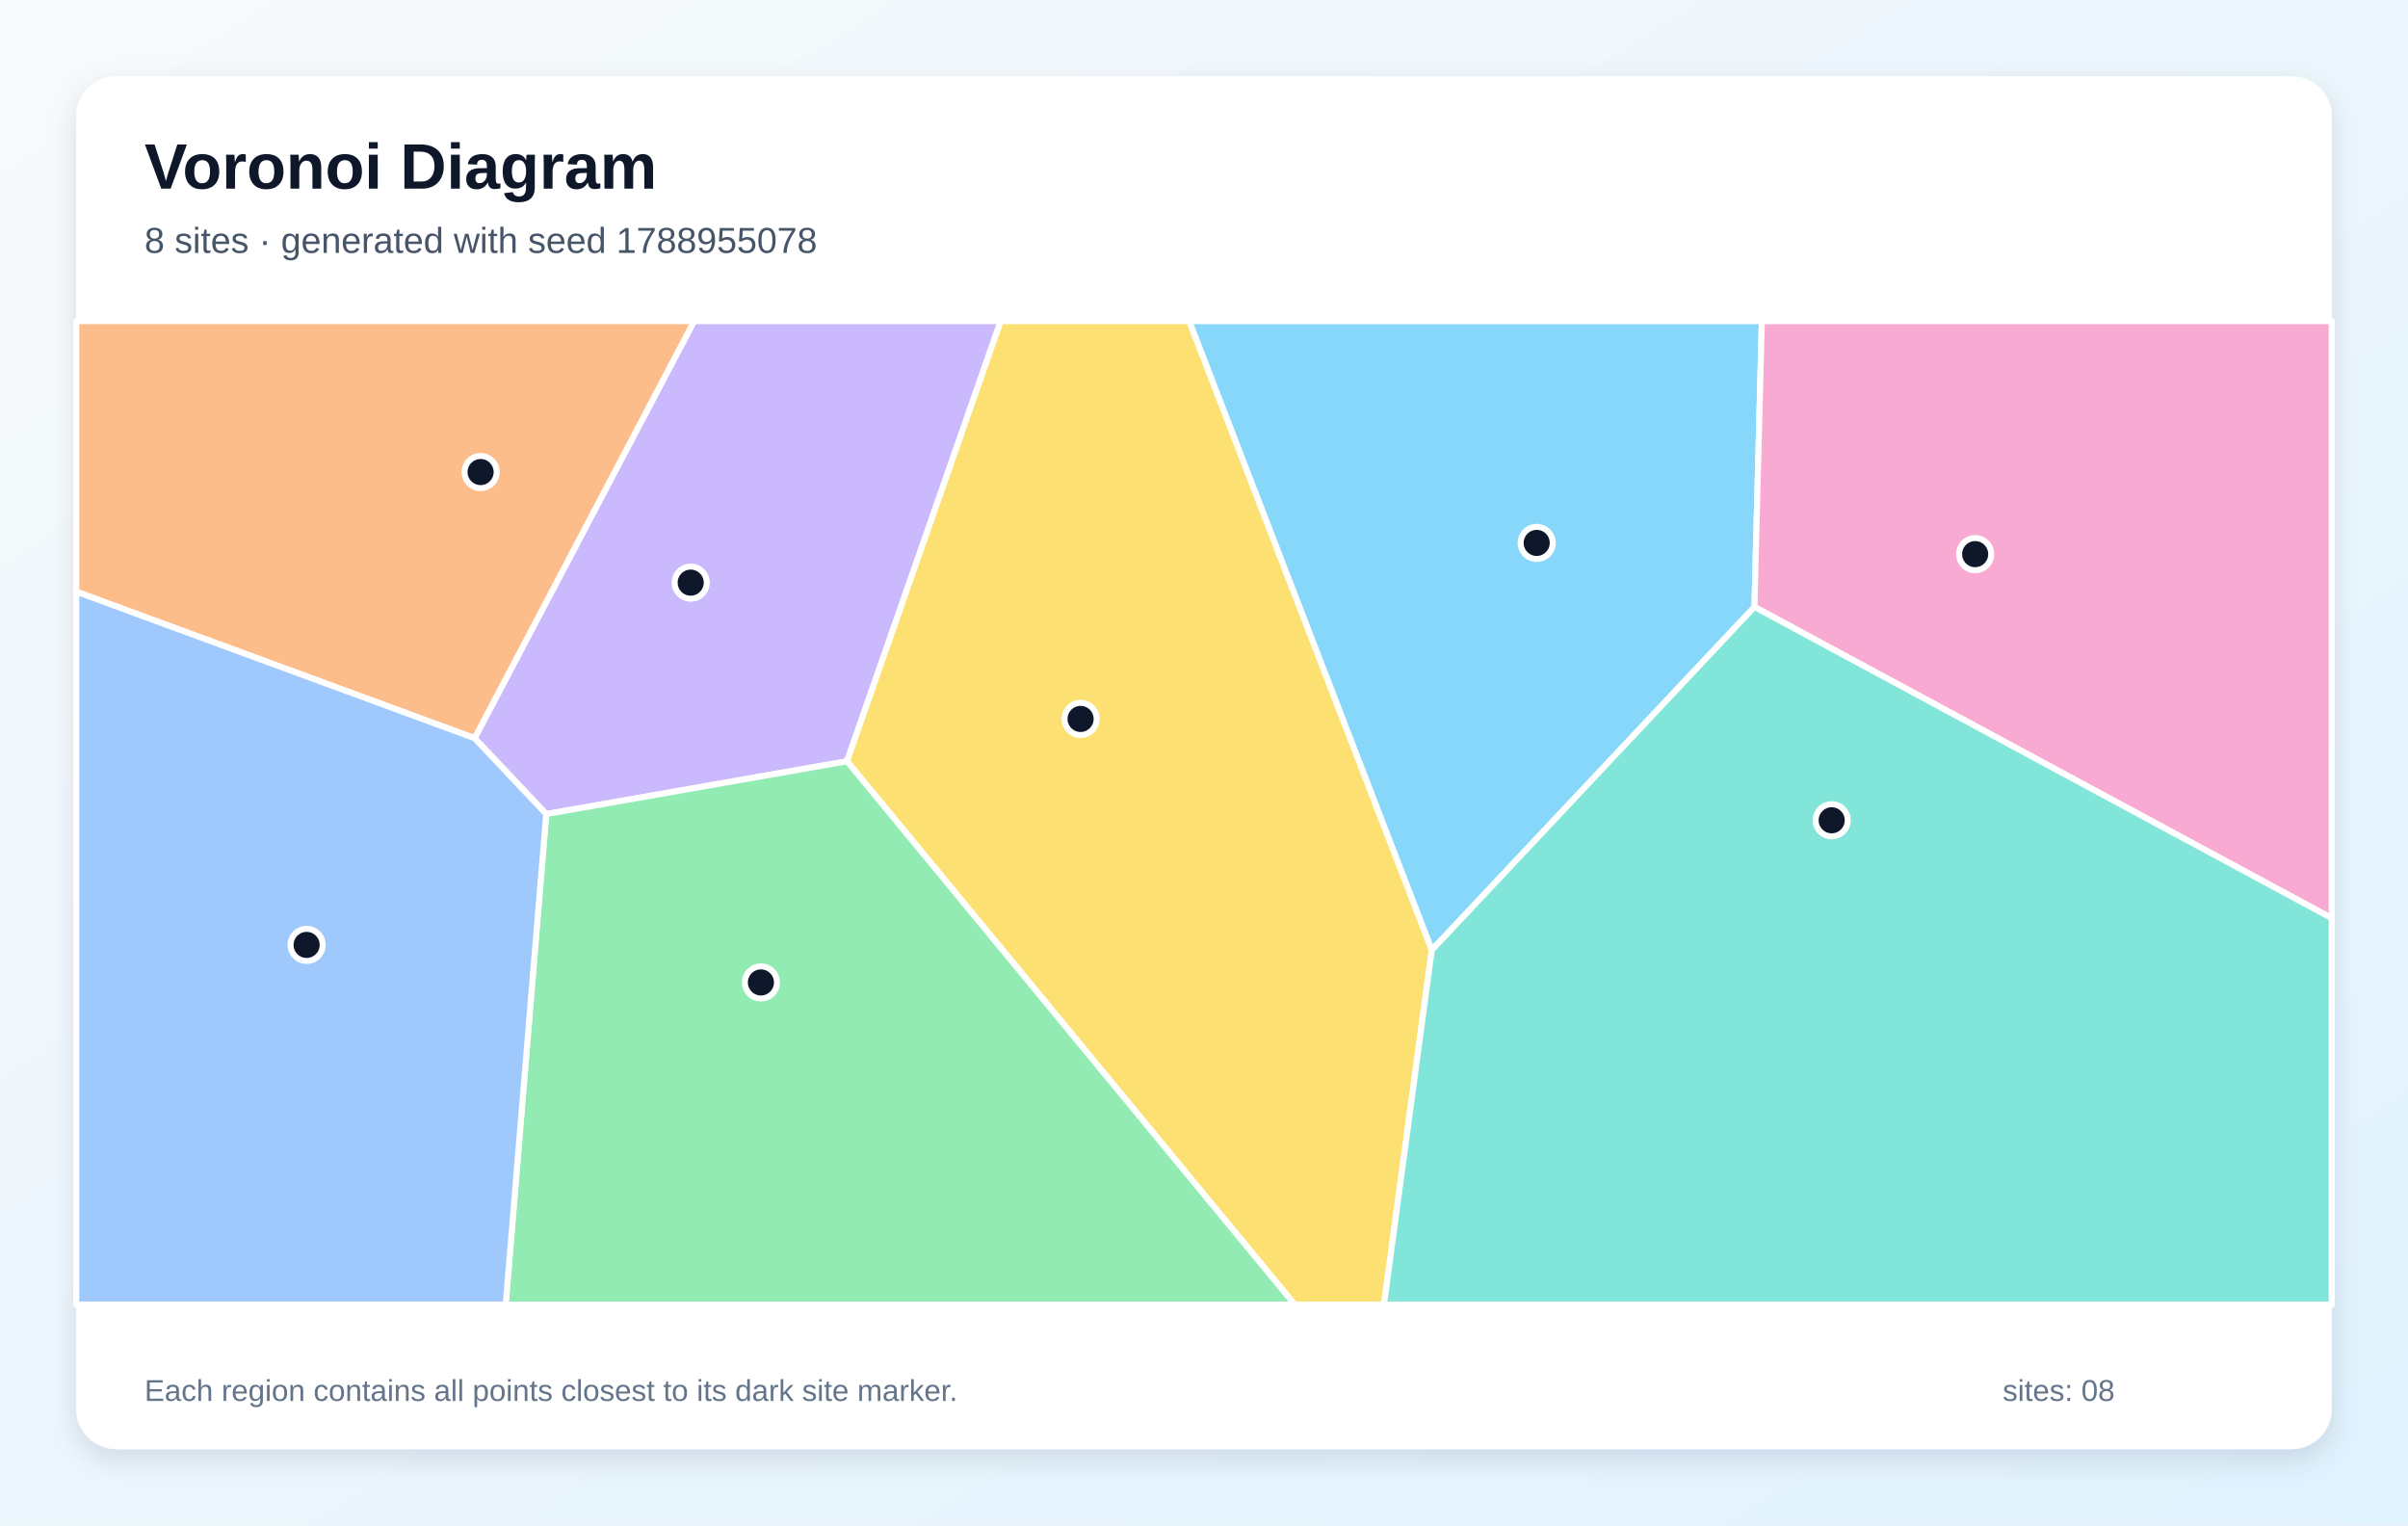
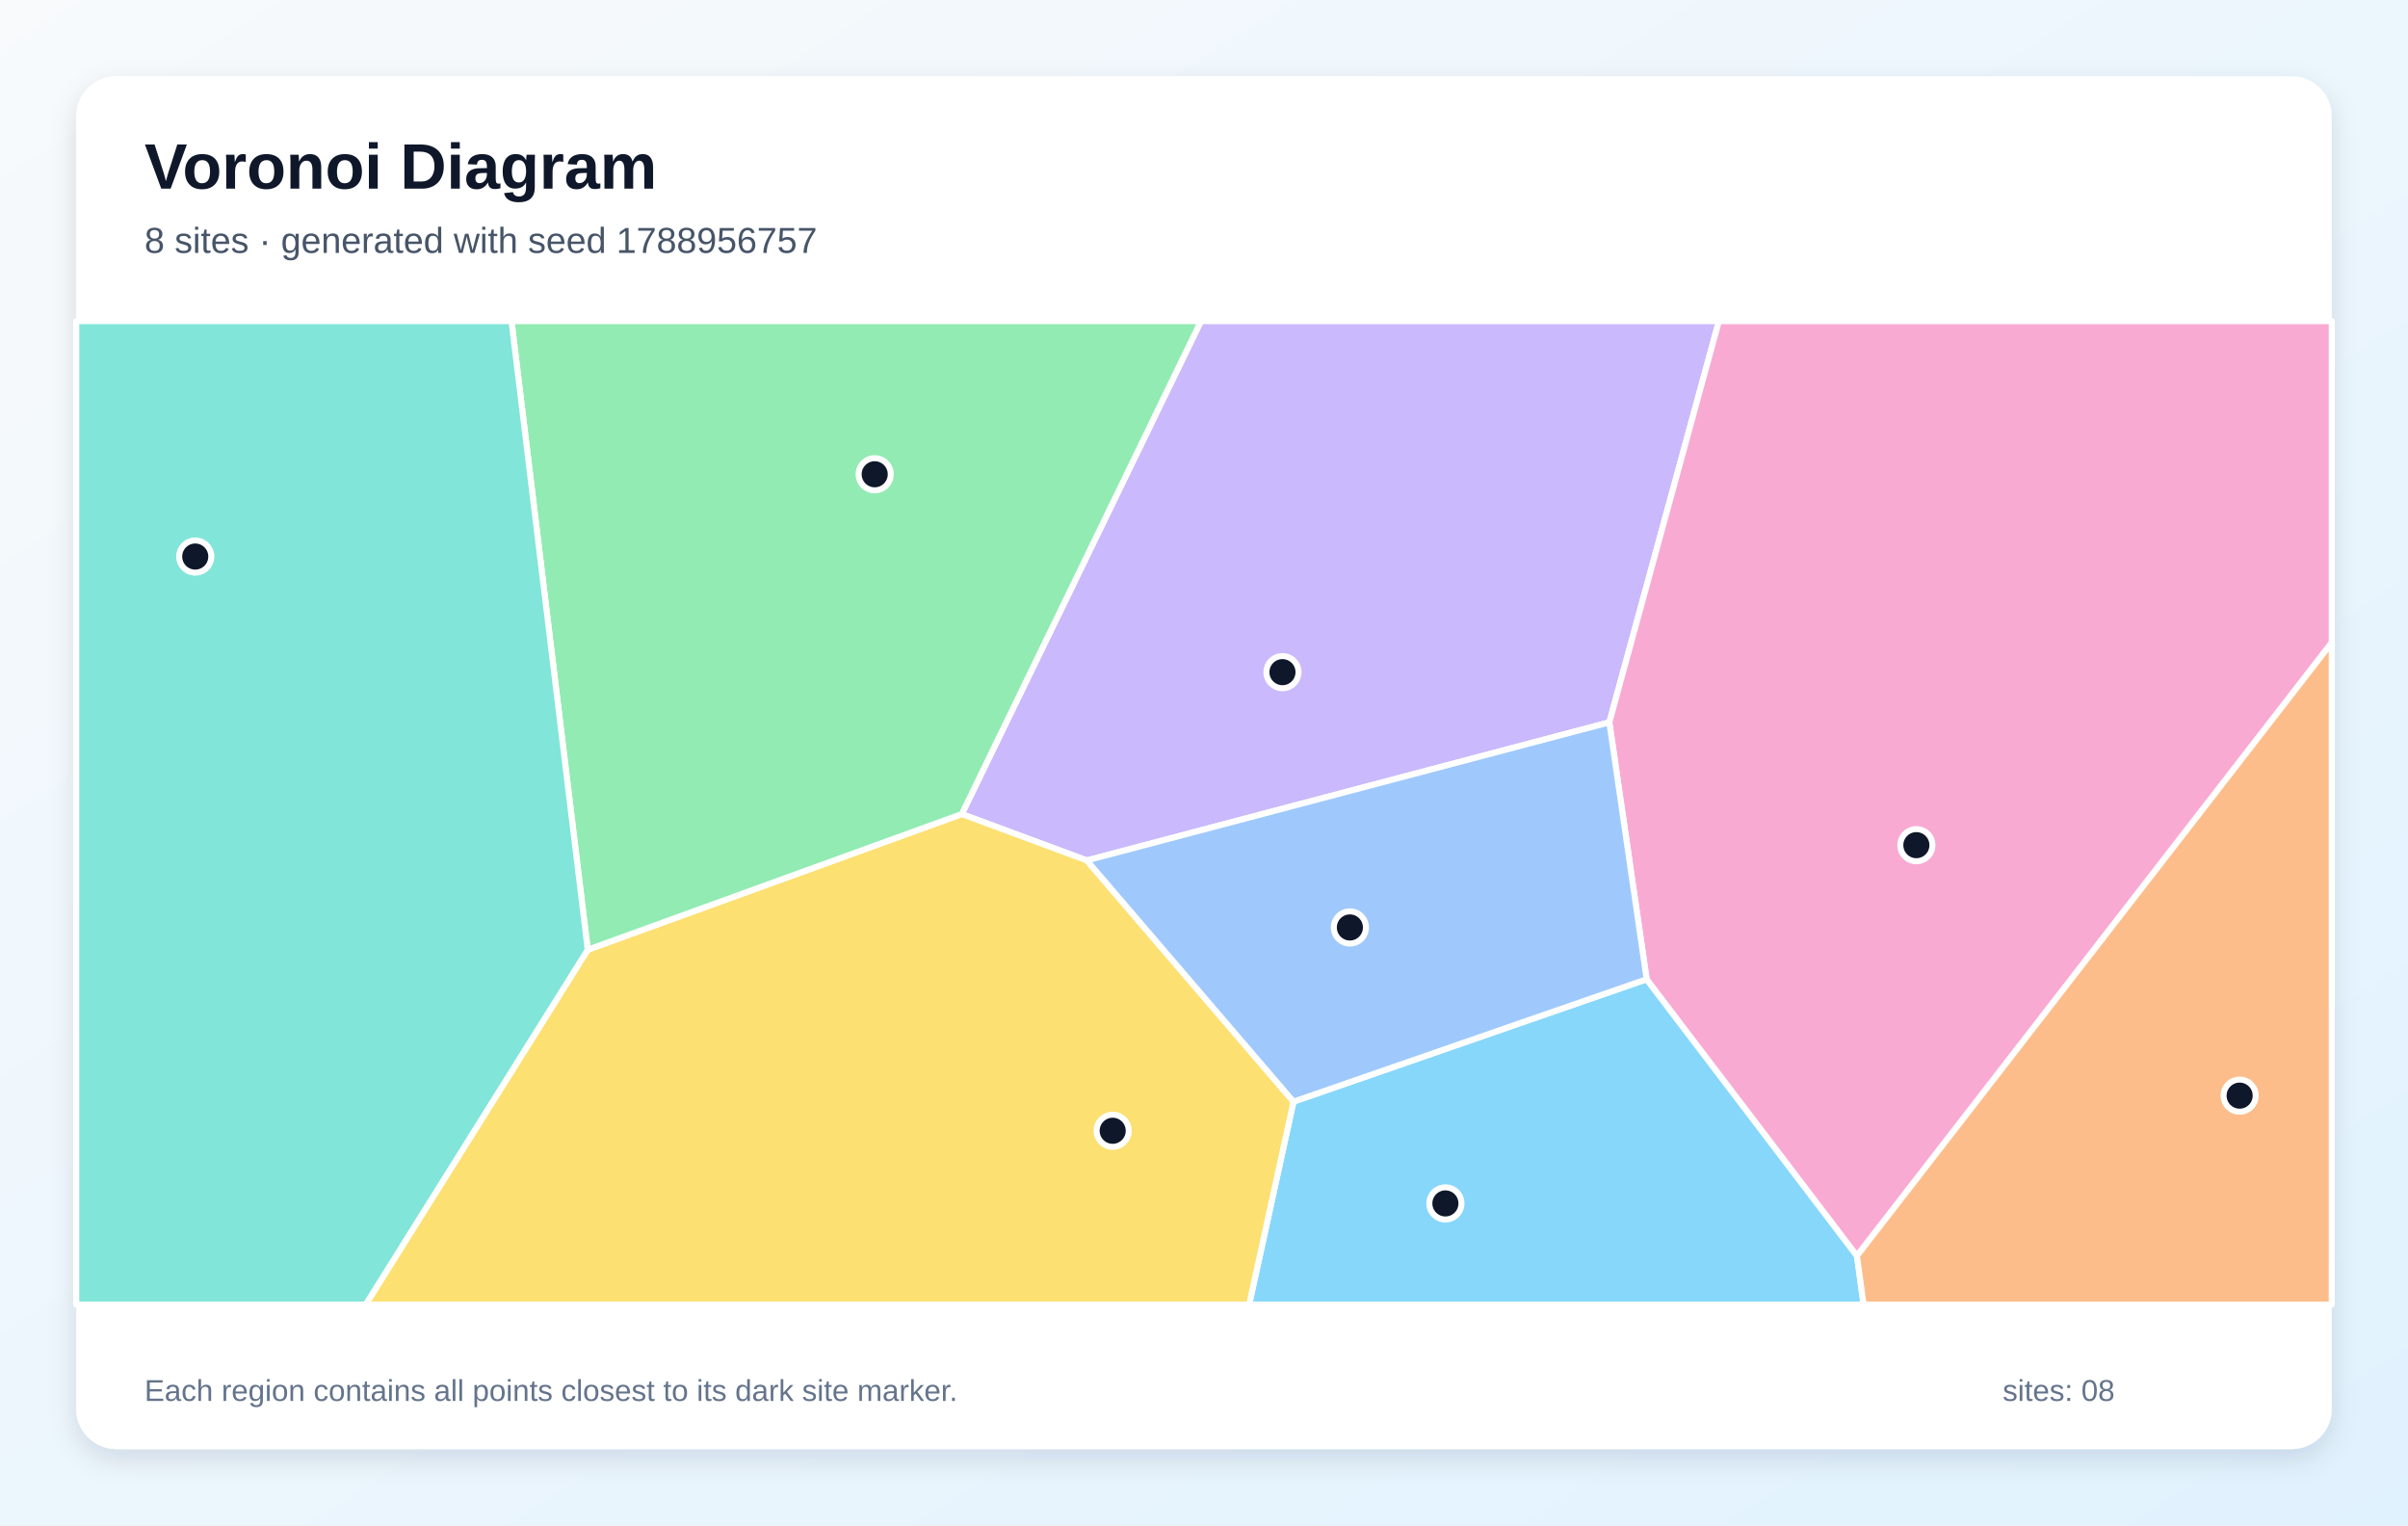
<svg xmlns="http://www.w3.org/2000/svg" width="1200" height="760" viewBox="0 0 1200 760" role="img" aria-labelledby="title description">
  <defs>
    <linearGradient id="background" x1="0" y1="0" x2="1" y2="1">
      <stop stop-color="#F8FAFC" />
      <stop offset="1" stop-color="#E0F2FE" />
    </linearGradient>
    <filter id="shadow" x="-10%" y="-10%" width="120%" height="120%">
      <feDropShadow dx="0" dy="5" stdDeviation="7" flood-color="#0F172A" flood-opacity=".12" />
    </filter>
  </defs>
  <rect width="1200" height="760" fill="url(#background)" />
  <rect x="38" y="38" width="1124" height="684" rx="20" fill="#FFFFFF" filter="url(#shadow)" />
  <g font-family="Arial, sans-serif">
    <text x="72" y="94" font-size="32" font-weight="700" fill="#0F172A">Voronoi Diagram</text>
-     <text x="72" y="126" font-size="18" fill="#475569">8 sites · generated with seed 1788955078</text>
+     <text x="72" y="126" font-size="18" fill="#475569">8 sites · generated with seed 1788956757</text>
  </g>
  <g stroke="#FFFFFF" stroke-width="3" stroke-linejoin="round">
-     <polygon points="713.5,473.4 592.6,160.0 878.0,160.0 874.3,302.4" fill="#38BDF8" fill-opacity="0.60" />
-     <polygon points="272.2,405.6 236.5,367.8 345.9,160.0 498.7,160.0 422.1,379.3" fill="#A78BFA" fill-opacity="0.60" />
-     <polygon points="874.3,302.4 878.0,160.0 1162.0,160.0 1162.0,457.5" fill="#F472B6" fill-opacity="0.60" />
-     <polygon points="38.0,294.8 38.0,160.0 345.9,160.0 236.5,367.8" fill="#FB923C" fill-opacity="0.60" />
-     <polygon points="422.1,379.3 498.7,160.0 592.6,160.0 713.5,473.4 689.7,650.0 645.2,650.0" fill="#FACC15" fill-opacity="0.60" />
-     <polygon points="272.2,405.6 422.1,379.3 645.2,650.0 252.0,650.0" fill="#4ADE80" fill-opacity="0.60" />
-     <polygon points="713.5,473.4 874.3,302.4 1162.0,457.5 1162.0,650.0 689.7,650.0" fill="#2DD4BF" fill-opacity="0.60" />
-     <polygon points="38.0,294.8 236.5,367.8 272.2,405.6 252.0,650.0 38.0,650.0" fill="#60A5FA" fill-opacity="0.60" />
+     <polygon points="644.6,548.9 820.6,487.9 925.4,625.7 928.7,650.0 622.5,650.0" fill="#38BDF8" fill-opacity="0.60" />
+     <polygon points="541.6,428.7 479.3,405.6 598.5,160.0 856.6,160.0 802.0,359.9" fill="#A78BFA" fill-opacity="0.60" />
+     <polygon points="925.4,625.7 820.6,487.9 802.0,359.9 856.6,160.0 1162.0,160.0 1162.0,320.2" fill="#F472B6" fill-opacity="0.60" />
+     <polygon points="925.4,625.7 1162.0,320.2 1162.0,650.0 928.7,650.0" fill="#FB923C" fill-opacity="0.60" />
+     <polygon points="292.9,473.2 479.3,405.6 541.6,428.7 644.6,548.9 622.5,650.0 182.2,650.0" fill="#FACC15" fill-opacity="0.60" />
+     <polygon points="292.9,473.2 254.9,160.0 598.5,160.0 479.3,405.6" fill="#4ADE80" fill-opacity="0.60" />
+     <polygon points="38.0,160.0 254.9,160.0 292.9,473.2 182.2,650.0 38.0,650.0" fill="#2DD4BF" fill-opacity="0.60" />
+     <polygon points="541.6,428.7 802.0,359.9 820.6,487.9 644.6,548.9" fill="#60A5FA" fill-opacity="0.60" />
  </g>
  <g>
-     <circle cx="765.8" cy="270.5" r="8" fill="#0F172A" stroke="#FFFFFF" stroke-width="3" />
-     <circle cx="344.2" cy="290.3" r="8" fill="#0F172A" stroke="#FFFFFF" stroke-width="3" />
-     <circle cx="984.3" cy="276.1" r="8" fill="#0F172A" stroke="#FFFFFF" stroke-width="3" />
-     <circle cx="239.5" cy="235.2" r="8" fill="#0F172A" stroke="#FFFFFF" stroke-width="3" />
-     <circle cx="538.5" cy="358.2" r="8" fill="#0F172A" stroke="#FFFFFF" stroke-width="3" />
-     <circle cx="379.2" cy="489.5" r="8" fill="#0F172A" stroke="#FFFFFF" stroke-width="3" />
-     <circle cx="912.8" cy="408.7" r="8" fill="#0F172A" stroke="#FFFFFF" stroke-width="3" />
-     <circle cx="152.8" cy="470.8" r="8" fill="#0F172A" stroke="#FFFFFF" stroke-width="3" />
+     <circle cx="720.3" cy="599.6" r="8" fill="#0F172A" stroke="#FFFFFF" stroke-width="3" />
+     <circle cx="639.1" cy="334.9" r="8" fill="#0F172A" stroke="#FFFFFF" stroke-width="3" />
+     <circle cx="955.0" cy="421.1" r="8" fill="#0F172A" stroke="#FFFFFF" stroke-width="3" />
+     <circle cx="1116.1" cy="545.9" r="8" fill="#0F172A" stroke="#FFFFFF" stroke-width="3" />
+     <circle cx="554.5" cy="563.4" r="8" fill="#0F172A" stroke="#FFFFFF" stroke-width="3" />
+     <circle cx="435.9" cy="236.3" r="8" fill="#0F172A" stroke="#FFFFFF" stroke-width="3" />
+     <circle cx="97.3" cy="277.3" r="8" fill="#0F172A" stroke="#FFFFFF" stroke-width="3" />
+     <circle cx="672.7" cy="462.1" r="8" fill="#0F172A" stroke="#FFFFFF" stroke-width="3" />
  </g>
  <g font-family="Arial, sans-serif" font-size="15" fill="#64748B">
    <text x="72" y="698">Each region contains all points closest to its dark site marker.</text>
    <text x="998" y="698">sites: 08</text>
  </g>
</svg>
